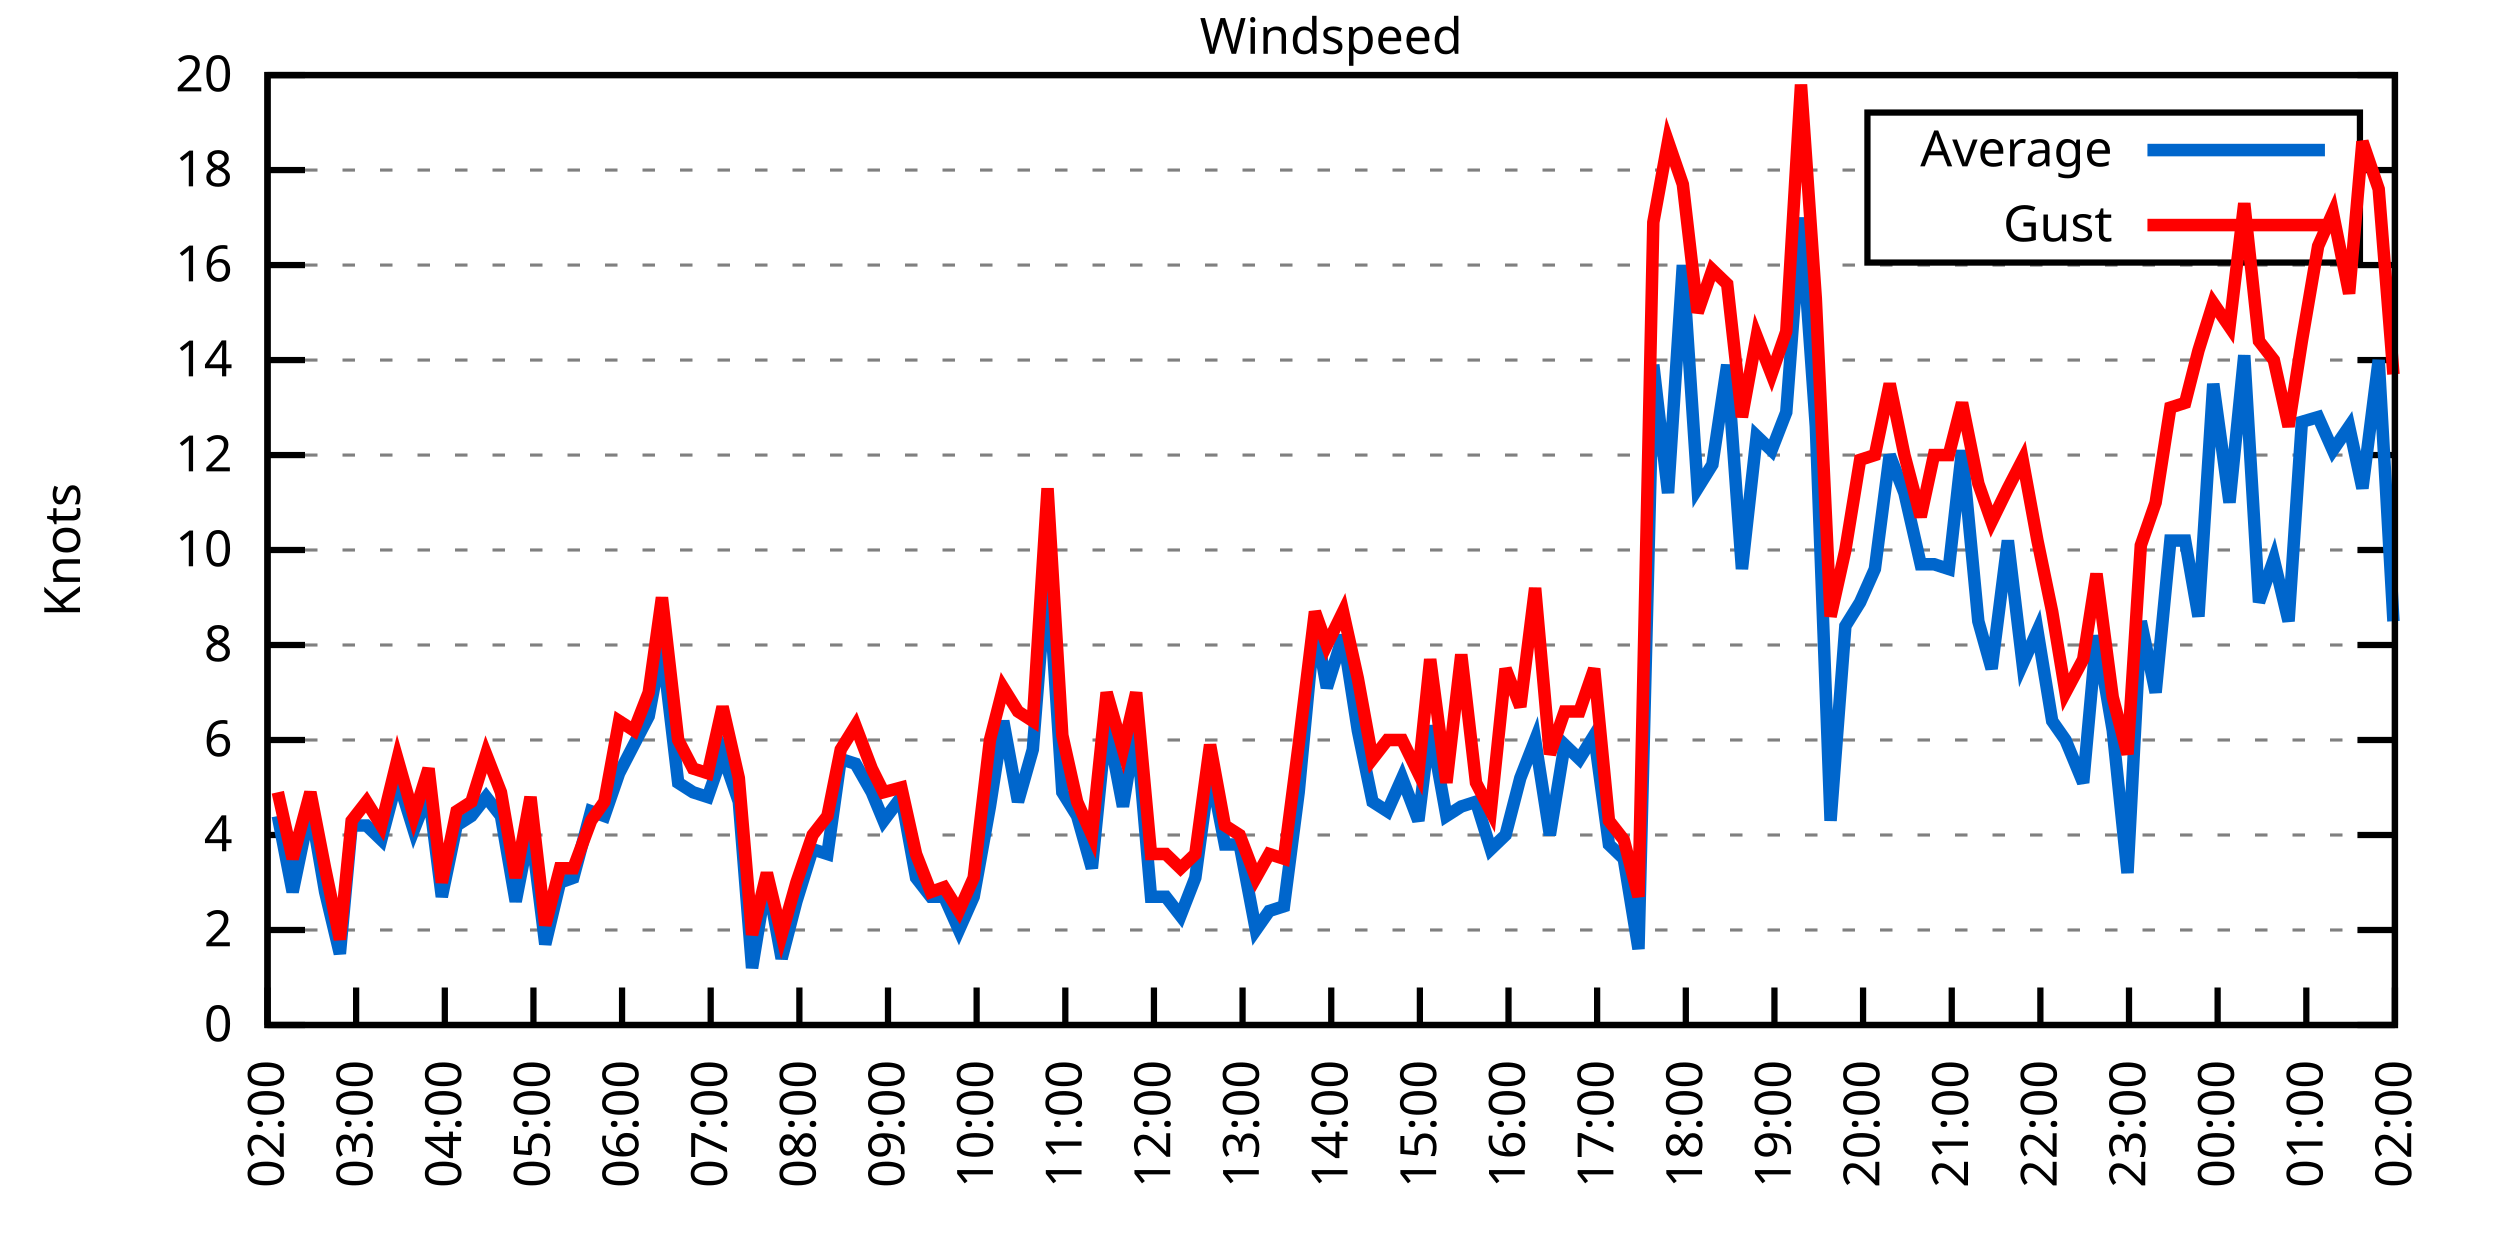
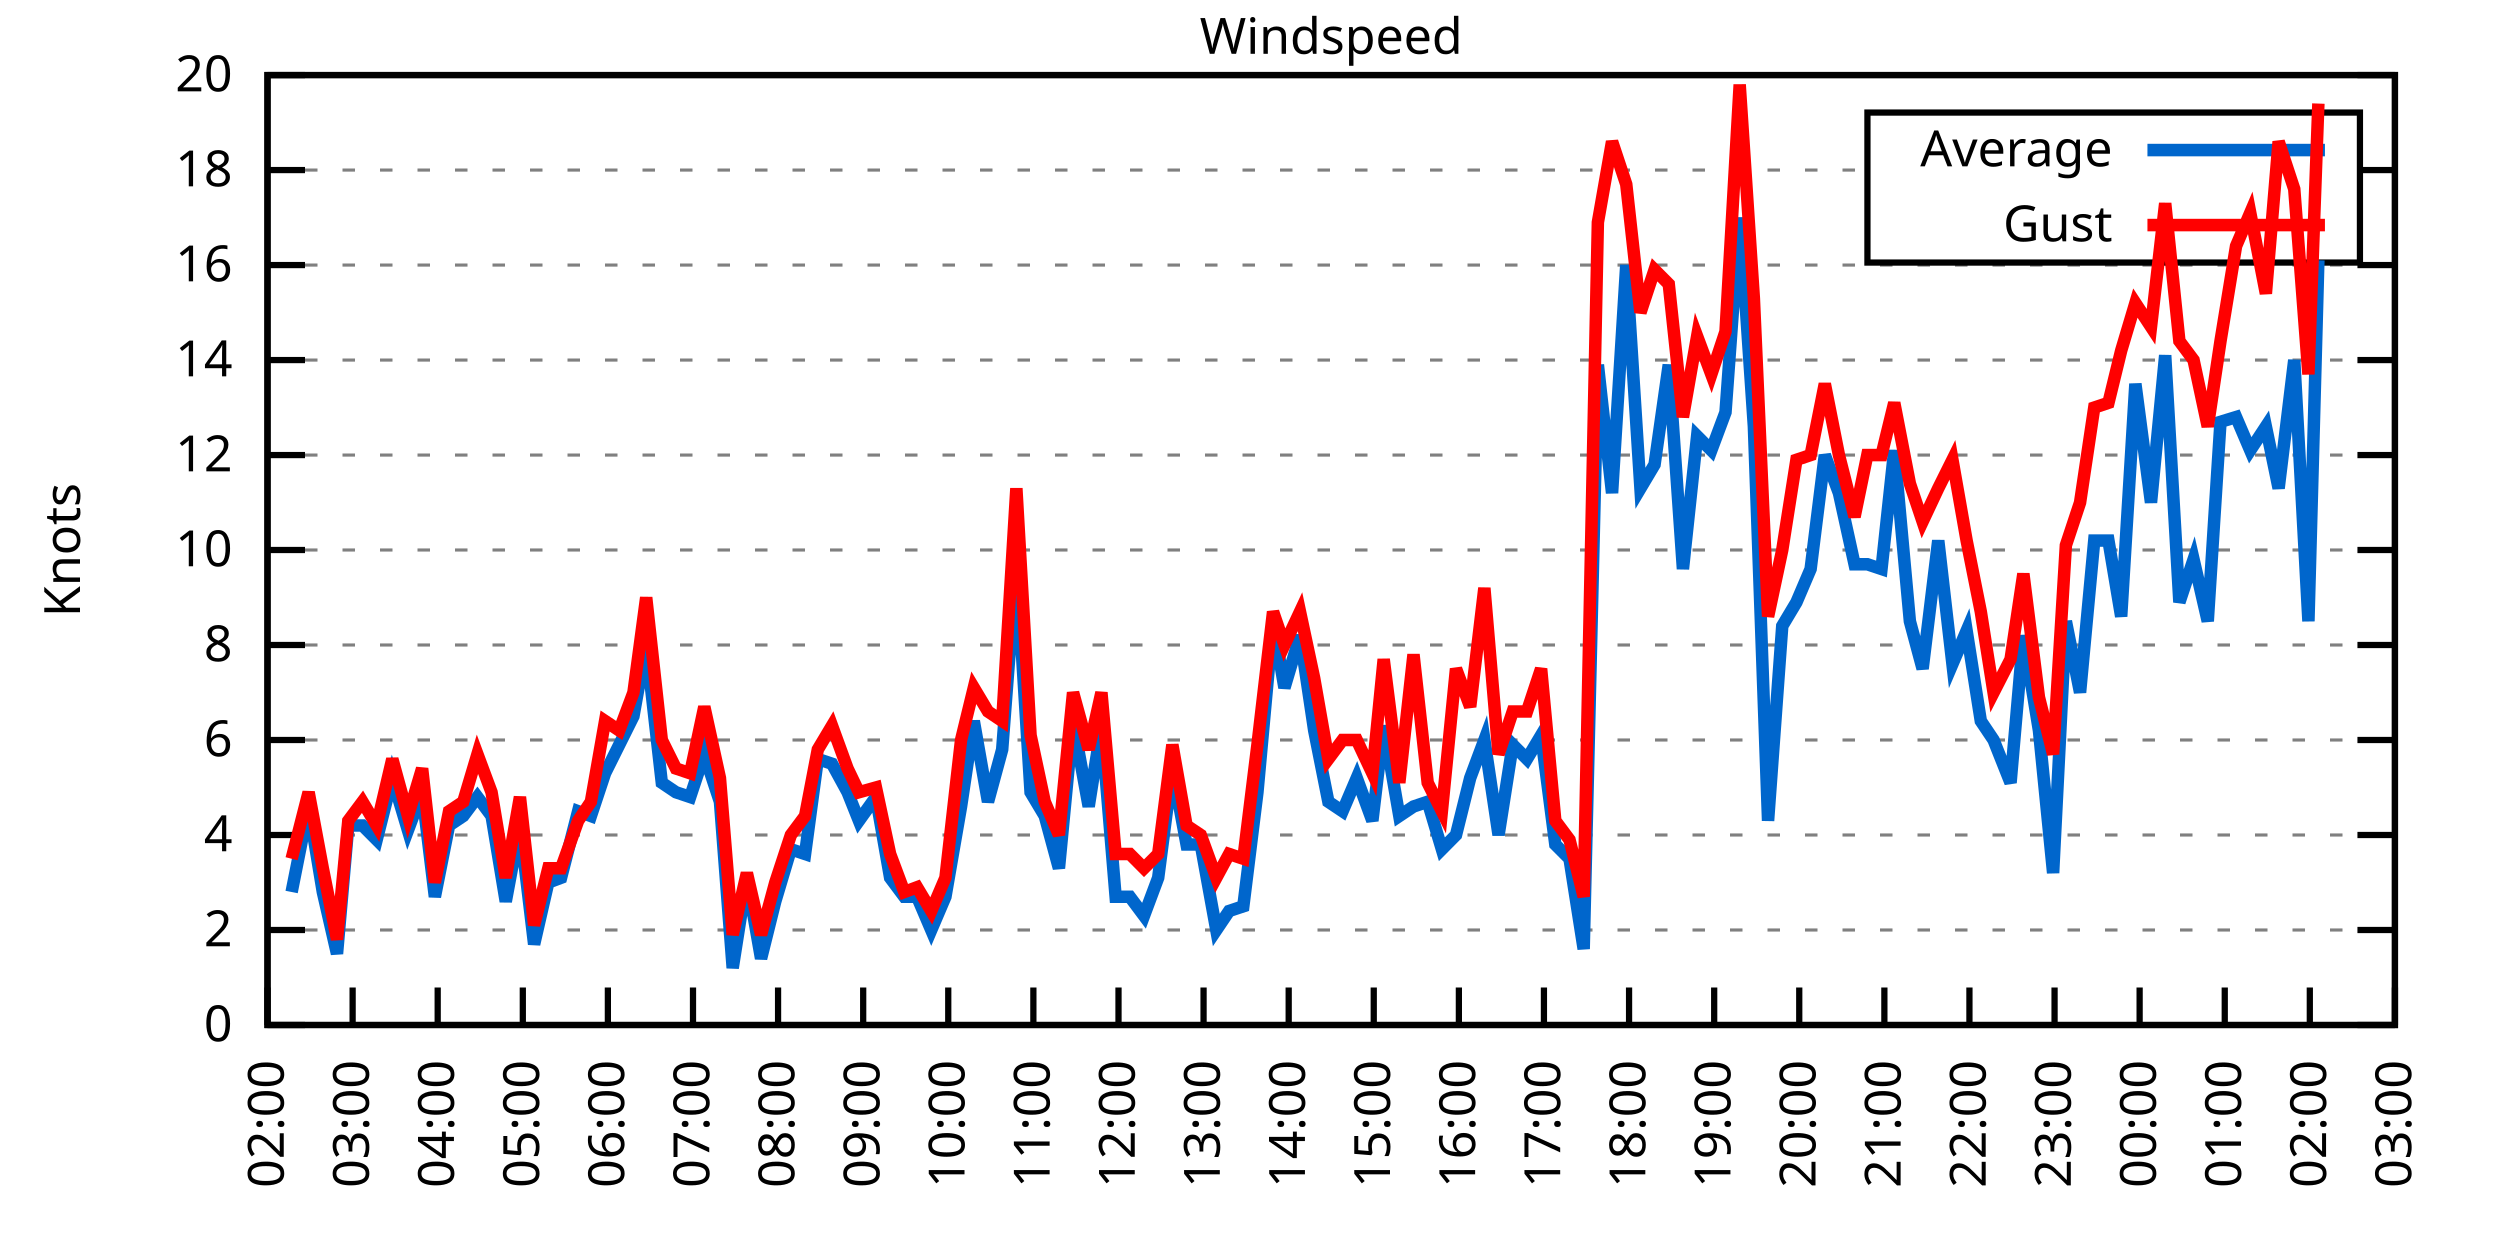
<svg xmlns="http://www.w3.org/2000/svg" xmlns:xlink="http://www.w3.org/1999/xlink" width="400" height="200" viewBox="0 0 400 200">
  <g id="gnuplot_canvas">
    <rect x="0" y="0" width="400" height="200" fill="none" />
    <defs>
      <circle id="gpDot" r="0.5" stroke-width="0.5" stroke="currentColor" />
      <path id="gpPt0" stroke-width="0.333" stroke="currentColor" d="M-1,0 h2 M0,-1 v2" />
      <path id="gpPt1" stroke-width="0.333" stroke="currentColor" d="M-1,-1 L1,1 M1,-1 L-1,1" />
      <path id="gpPt2" stroke-width="0.333" stroke="currentColor" d="M-1,0 L1,0 M0,-1 L0,1 M-1,-1 L1,1 M-1,1 L1,-1" />
      <rect id="gpPt3" stroke-width="0.333" stroke="currentColor" x="-1" y="-1" width="2" height="2" />
      <rect id="gpPt4" stroke-width="0.333" stroke="currentColor" fill="currentColor" x="-1" y="-1" width="2" height="2" />
      <circle id="gpPt5" stroke-width="0.333" stroke="currentColor" cx="0" cy="0" r="1" />
      <use xlink:href="#gpPt5" id="gpPt6" fill="currentColor" stroke="none" />
      <path id="gpPt7" stroke-width="0.333" stroke="currentColor" d="M0,-1.33 L-1.33,0.67 L1.33,0.67 z" />
      <use xlink:href="#gpPt7" id="gpPt8" fill="currentColor" stroke="none" />
      <use xlink:href="#gpPt7" id="gpPt9" stroke="currentColor" transform="rotate(180)" />
      <use xlink:href="#gpPt9" id="gpPt10" fill="currentColor" stroke="none" />
      <use xlink:href="#gpPt3" id="gpPt11" stroke="currentColor" transform="rotate(45)" />
      <use xlink:href="#gpPt11" id="gpPt12" fill="currentColor" stroke="none" />
      <path id="gpPt13" stroke-width="0.333" stroke="currentColor" d="M0,1.330 L1.265,0.411 L0.782,-1.067 L-0.782,-1.076 L-1.265,0.411 z" />
      <use xlink:href="#gpPt13" id="gpPt14" fill="currentColor" stroke="none" />
      <filter id="textbox" filterUnits="objectBoundingBox" x="0" y="0" height="1" width="1">
        <feFlood flood-color="white" flood-opacity="1" result="bgnd" />
        <feComposite in="SourceGraphic" in2="bgnd" operator="atop" />
      </filter>
      <filter id="greybox" filterUnits="objectBoundingBox" x="0" y="0" height="1" width="1">
        <feFlood flood-color="lightgrey" flood-opacity="1" result="grey" />
        <feComposite in="SourceGraphic" in2="grey" operator="atop" />
      </filter>
    </defs>
    <g fill="none" color="white" stroke="currentColor" stroke-width="1.00" stroke-linecap="butt" stroke-linejoin="miter">
</g>
    <g fill="none" color="black" stroke="currentColor" stroke-width="1.00" stroke-linecap="butt" stroke-linejoin="miter">
      <g stroke="none" shape-rendering="crispEdges">
        <polygon fill="rgb(255, 255, 255)" points="42.80,164.00 383.18,164.00 383.18,12.02 42.80,12.02 " />
      </g>
    </g>
    <g fill="none" color="black" stroke="currentColor" stroke-width="1.00" stroke-linecap="butt" stroke-linejoin="miter">
</g>
    <g fill="none" color="black" stroke="black" stroke-width="0.50" stroke-linecap="butt" stroke-linejoin="miter">
</g>
    <g fill="none" color="gray" stroke="currentColor" stroke-width="0.50" stroke-linecap="butt" stroke-linejoin="miter">
      <path stroke="gray" stroke-dasharray="2,4" class="gridline" d="M42.80,164.00 L383.19,164.00  " />
    </g>
    <g fill="none" color="gray" stroke="gray" stroke-width="1.00" stroke-linecap="butt" stroke-linejoin="miter">
</g>
    <g fill="none" color="black" stroke="currentColor" stroke-width="1.00" stroke-linecap="butt" stroke-linejoin="miter">
      <path stroke="black" d="M42.80,164.00 L48.80,164.00 M383.19,164.00 L377.19,164.00  " />
      <g transform="translate(37.20,166.60)" stroke="none" fill="black" font-family="Sans" font-size="8.00" text-anchor="end">
        <text>
          <tspan font-family="Sans"> 0</tspan>
        </text>
      </g>
    </g>
    <g fill="none" color="black" stroke="currentColor" stroke-width="1.00" stroke-linecap="butt" stroke-linejoin="miter">
</g>
    <g fill="none" color="black" stroke="black" stroke-width="0.50" stroke-linecap="butt" stroke-linejoin="miter">
</g>
    <g fill="none" color="gray" stroke="currentColor" stroke-width="0.50" stroke-linecap="butt" stroke-linejoin="miter">
      <path stroke="gray" stroke-dasharray="2,4" class="gridline" d="M42.80,148.80 L383.19,148.80  " />
    </g>
    <g fill="none" color="gray" stroke="gray" stroke-width="1.00" stroke-linecap="butt" stroke-linejoin="miter">
</g>
    <g fill="none" color="black" stroke="currentColor" stroke-width="1.00" stroke-linecap="butt" stroke-linejoin="miter">
      <path stroke="black" d="M42.80,148.80 L48.80,148.80 M383.19,148.80 L377.19,148.80  " />
      <g transform="translate(37.20,151.40)" stroke="none" fill="black" font-family="Sans" font-size="8.00" text-anchor="end">
        <text>
          <tspan font-family="Sans"> 2</tspan>
        </text>
      </g>
    </g>
    <g fill="none" color="black" stroke="currentColor" stroke-width="1.00" stroke-linecap="butt" stroke-linejoin="miter">
</g>
    <g fill="none" color="black" stroke="black" stroke-width="0.50" stroke-linecap="butt" stroke-linejoin="miter">
</g>
    <g fill="none" color="gray" stroke="currentColor" stroke-width="0.50" stroke-linecap="butt" stroke-linejoin="miter">
      <path stroke="gray" stroke-dasharray="2,4" class="gridline" d="M42.80,133.60 L383.19,133.60  " />
    </g>
    <g fill="none" color="gray" stroke="gray" stroke-width="1.00" stroke-linecap="butt" stroke-linejoin="miter">
</g>
    <g fill="none" color="black" stroke="currentColor" stroke-width="1.00" stroke-linecap="butt" stroke-linejoin="miter">
      <path stroke="black" d="M42.80,133.60 L48.80,133.60 M383.19,133.60 L377.19,133.60  " />
      <g transform="translate(37.20,136.20)" stroke="none" fill="black" font-family="Sans" font-size="8.00" text-anchor="end">
        <text>
          <tspan font-family="Sans"> 4</tspan>
        </text>
      </g>
    </g>
    <g fill="none" color="black" stroke="currentColor" stroke-width="1.00" stroke-linecap="butt" stroke-linejoin="miter">
</g>
    <g fill="none" color="black" stroke="black" stroke-width="0.50" stroke-linecap="butt" stroke-linejoin="miter">
</g>
    <g fill="none" color="gray" stroke="currentColor" stroke-width="0.50" stroke-linecap="butt" stroke-linejoin="miter">
      <path stroke="gray" stroke-dasharray="2,4" class="gridline" d="M42.80,118.40 L383.19,118.40  " />
    </g>
    <g fill="none" color="gray" stroke="gray" stroke-width="1.00" stroke-linecap="butt" stroke-linejoin="miter">
</g>
    <g fill="none" color="black" stroke="currentColor" stroke-width="1.00" stroke-linecap="butt" stroke-linejoin="miter">
      <path stroke="black" d="M42.80,118.40 L48.80,118.40 M383.19,118.40 L377.19,118.40  " />
      <g transform="translate(37.20,121.00)" stroke="none" fill="black" font-family="Sans" font-size="8.00" text-anchor="end">
        <text>
          <tspan font-family="Sans"> 6</tspan>
        </text>
      </g>
    </g>
    <g fill="none" color="black" stroke="currentColor" stroke-width="1.00" stroke-linecap="butt" stroke-linejoin="miter">
</g>
    <g fill="none" color="black" stroke="black" stroke-width="0.50" stroke-linecap="butt" stroke-linejoin="miter">
</g>
    <g fill="none" color="gray" stroke="currentColor" stroke-width="0.50" stroke-linecap="butt" stroke-linejoin="miter">
      <path stroke="gray" stroke-dasharray="2,4" class="gridline" d="M42.80,103.20 L383.19,103.20  " />
    </g>
    <g fill="none" color="gray" stroke="gray" stroke-width="1.00" stroke-linecap="butt" stroke-linejoin="miter">
</g>
    <g fill="none" color="black" stroke="currentColor" stroke-width="1.00" stroke-linecap="butt" stroke-linejoin="miter">
      <path stroke="black" d="M42.80,103.20 L48.80,103.20 M383.19,103.20 L377.19,103.20  " />
      <g transform="translate(37.20,105.80)" stroke="none" fill="black" font-family="Sans" font-size="8.00" text-anchor="end">
        <text>
          <tspan font-family="Sans"> 8</tspan>
        </text>
      </g>
    </g>
    <g fill="none" color="black" stroke="currentColor" stroke-width="1.00" stroke-linecap="butt" stroke-linejoin="miter">
</g>
    <g fill="none" color="black" stroke="black" stroke-width="0.50" stroke-linecap="butt" stroke-linejoin="miter">
</g>
    <g fill="none" color="gray" stroke="currentColor" stroke-width="0.50" stroke-linecap="butt" stroke-linejoin="miter">
      <path stroke="gray" stroke-dasharray="2,4" class="gridline" d="M42.80,88.00 L383.19,88.00  " />
    </g>
    <g fill="none" color="gray" stroke="gray" stroke-width="1.00" stroke-linecap="butt" stroke-linejoin="miter">
</g>
    <g fill="none" color="black" stroke="currentColor" stroke-width="1.00" stroke-linecap="butt" stroke-linejoin="miter">
      <path stroke="black" d="M42.80,88.00 L48.80,88.00 M383.19,88.00 L377.19,88.00  " />
      <g transform="translate(37.20,90.60)" stroke="none" fill="black" font-family="Sans" font-size="8.00" text-anchor="end">
        <text>
          <tspan font-family="Sans"> 10</tspan>
        </text>
      </g>
    </g>
    <g fill="none" color="black" stroke="currentColor" stroke-width="1.00" stroke-linecap="butt" stroke-linejoin="miter">
</g>
    <g fill="none" color="black" stroke="black" stroke-width="0.50" stroke-linecap="butt" stroke-linejoin="miter">
</g>
    <g fill="none" color="gray" stroke="currentColor" stroke-width="0.50" stroke-linecap="butt" stroke-linejoin="miter">
      <path stroke="gray" stroke-dasharray="2,4" class="gridline" d="M42.80,72.81 L383.19,72.81  " />
    </g>
    <g fill="none" color="gray" stroke="gray" stroke-width="1.00" stroke-linecap="butt" stroke-linejoin="miter">
</g>
    <g fill="none" color="black" stroke="currentColor" stroke-width="1.00" stroke-linecap="butt" stroke-linejoin="miter">
      <path stroke="black" d="M42.80,72.81 L48.80,72.81 M383.19,72.81 L377.19,72.81  " />
      <g transform="translate(37.20,75.41)" stroke="none" fill="black" font-family="Sans" font-size="8.00" text-anchor="end">
        <text>
          <tspan font-family="Sans"> 12</tspan>
        </text>
      </g>
    </g>
    <g fill="none" color="black" stroke="currentColor" stroke-width="1.00" stroke-linecap="butt" stroke-linejoin="miter">
</g>
    <g fill="none" color="black" stroke="black" stroke-width="0.50" stroke-linecap="butt" stroke-linejoin="miter">
</g>
    <g fill="none" color="gray" stroke="currentColor" stroke-width="0.50" stroke-linecap="butt" stroke-linejoin="miter">
      <path stroke="gray" stroke-dasharray="2,4" class="gridline" d="M42.80,57.61 L383.19,57.61  " />
    </g>
    <g fill="none" color="gray" stroke="gray" stroke-width="1.00" stroke-linecap="butt" stroke-linejoin="miter">
</g>
    <g fill="none" color="black" stroke="currentColor" stroke-width="1.00" stroke-linecap="butt" stroke-linejoin="miter">
      <path stroke="black" d="M42.80,57.61 L48.80,57.61 M383.19,57.61 L377.19,57.61  " />
      <g transform="translate(37.20,60.21)" stroke="none" fill="black" font-family="Sans" font-size="8.00" text-anchor="end">
        <text>
          <tspan font-family="Sans"> 14</tspan>
        </text>
      </g>
    </g>
    <g fill="none" color="black" stroke="currentColor" stroke-width="1.00" stroke-linecap="butt" stroke-linejoin="miter">
</g>
    <g fill="none" color="black" stroke="black" stroke-width="0.50" stroke-linecap="butt" stroke-linejoin="miter">
</g>
    <g fill="none" color="gray" stroke="currentColor" stroke-width="0.50" stroke-linecap="butt" stroke-linejoin="miter">
      <path stroke="gray" stroke-dasharray="2,4" class="gridline" d="M42.80,42.41 L383.19,42.41  " />
    </g>
    <g fill="none" color="gray" stroke="gray" stroke-width="1.00" stroke-linecap="butt" stroke-linejoin="miter">
</g>
    <g fill="none" color="black" stroke="currentColor" stroke-width="1.00" stroke-linecap="butt" stroke-linejoin="miter">
      <path stroke="black" d="M42.80,42.41 L48.80,42.41 M383.19,42.41 L377.19,42.41  " />
      <g transform="translate(37.20,45.01)" stroke="none" fill="black" font-family="Sans" font-size="8.00" text-anchor="end">
        <text>
          <tspan font-family="Sans"> 16</tspan>
        </text>
      </g>
    </g>
    <g fill="none" color="black" stroke="currentColor" stroke-width="1.00" stroke-linecap="butt" stroke-linejoin="miter">
</g>
    <g fill="none" color="black" stroke="black" stroke-width="0.50" stroke-linecap="butt" stroke-linejoin="miter">
</g>
    <g fill="none" color="gray" stroke="currentColor" stroke-width="0.50" stroke-linecap="butt" stroke-linejoin="miter">
      <path stroke="gray" stroke-dasharray="2,4" class="gridline" d="M42.80,27.21 L298.79,27.21 M377.59,27.21 L383.19,27.21  " />
    </g>
    <g fill="none" color="gray" stroke="gray" stroke-width="1.00" stroke-linecap="butt" stroke-linejoin="miter">
</g>
    <g fill="none" color="black" stroke="currentColor" stroke-width="1.00" stroke-linecap="butt" stroke-linejoin="miter">
      <path stroke="black" d="M42.80,27.21 L48.80,27.21 M383.19,27.21 L377.19,27.21  " />
      <g transform="translate(37.20,29.81)" stroke="none" fill="black" font-family="Sans" font-size="8.00" text-anchor="end">
        <text>
          <tspan font-family="Sans"> 18</tspan>
        </text>
      </g>
    </g>
    <g fill="none" color="black" stroke="currentColor" stroke-width="1.00" stroke-linecap="butt" stroke-linejoin="miter">
</g>
    <g fill="none" color="black" stroke="black" stroke-width="0.50" stroke-linecap="butt" stroke-linejoin="miter">
</g>
    <g fill="none" color="gray" stroke="currentColor" stroke-width="0.50" stroke-linecap="butt" stroke-linejoin="miter">
      <path stroke="gray" stroke-dasharray="2,4" class="gridline" d="M42.80,12.01 L383.19,12.01  " />
    </g>
    <g fill="none" color="gray" stroke="gray" stroke-width="1.00" stroke-linecap="butt" stroke-linejoin="miter">
</g>
    <g fill="none" color="black" stroke="currentColor" stroke-width="1.00" stroke-linecap="butt" stroke-linejoin="miter">
      <path stroke="black" d="M42.80,12.01 L48.80,12.01 M383.19,12.01 L377.19,12.01  " />
      <g transform="translate(37.20,14.61)" stroke="none" fill="black" font-family="Sans" font-size="8.00" text-anchor="end">
        <text>
          <tspan font-family="Sans"> 20</tspan>
        </text>
      </g>
    </g>
    <g fill="none" color="black" stroke="currentColor" stroke-width="1.00" stroke-linecap="butt" stroke-linejoin="miter">
      <path stroke="black" d="M42.80,164.00 L42.80,158.00  " />
      <g transform="translate(45.40,169.60) rotate(270.00)" stroke="none" fill="black" font-family="Sans" font-size="8.00" text-anchor="end">
        <text>
          <tspan font-family="Sans">02:00</tspan>
        </text>
      </g>
    </g>
    <g fill="none" color="black" stroke="currentColor" stroke-width="1.00" stroke-linecap="butt" stroke-linejoin="miter">
-       <path stroke="black" d="M56.98,164.00 L56.98,158.00  " />
-       <g transform="translate(59.58,169.60) rotate(270.00)" stroke="none" fill="black" font-family="Sans" font-size="8.00" text-anchor="end">
+       <path stroke="black" d="M56.42,164.00 L56.42,158.00  " />
+       <g transform="translate(59.02,169.60) rotate(270.00)" stroke="none" fill="black" font-family="Sans" font-size="8.00" text-anchor="end">
        <text>
          <tspan font-family="Sans">03:00</tspan>
        </text>
      </g>
    </g>
    <g fill="none" color="black" stroke="currentColor" stroke-width="1.00" stroke-linecap="butt" stroke-linejoin="miter">
-       <path stroke="black" d="M71.17,164.00 L71.17,158.00  " />
-       <g transform="translate(73.77,169.60) rotate(270.00)" stroke="none" fill="black" font-family="Sans" font-size="8.00" text-anchor="end">
+       <path stroke="black" d="M70.03,164.00 L70.03,158.00  " />
+       <g transform="translate(72.63,169.60) rotate(270.00)" stroke="none" fill="black" font-family="Sans" font-size="8.00" text-anchor="end">
        <text>
          <tspan font-family="Sans">04:00</tspan>
        </text>
      </g>
    </g>
    <g fill="none" color="black" stroke="currentColor" stroke-width="1.00" stroke-linecap="butt" stroke-linejoin="miter">
-       <path stroke="black" d="M85.35,164.00 L85.35,158.00  " />
-       <g transform="translate(87.95,169.60) rotate(270.00)" stroke="none" fill="black" font-family="Sans" font-size="8.00" text-anchor="end">
+       <path stroke="black" d="M83.65,164.00 L83.65,158.00  " />
+       <g transform="translate(86.25,169.60) rotate(270.00)" stroke="none" fill="black" font-family="Sans" font-size="8.00" text-anchor="end">
        <text>
          <tspan font-family="Sans">05:00</tspan>
        </text>
      </g>
    </g>
    <g fill="none" color="black" stroke="currentColor" stroke-width="1.00" stroke-linecap="butt" stroke-linejoin="miter">
-       <path stroke="black" d="M99.53,164.00 L99.53,158.00  " />
-       <g transform="translate(102.13,169.60) rotate(270.00)" stroke="none" fill="black" font-family="Sans" font-size="8.00" text-anchor="end">
+       <path stroke="black" d="M97.26,164.00 L97.26,158.00  " />
+       <g transform="translate(99.86,169.60) rotate(270.00)" stroke="none" fill="black" font-family="Sans" font-size="8.00" text-anchor="end">
        <text>
          <tspan font-family="Sans">06:00</tspan>
        </text>
      </g>
    </g>
    <g fill="none" color="black" stroke="currentColor" stroke-width="1.00" stroke-linecap="butt" stroke-linejoin="miter">
-       <path stroke="black" d="M113.71,164.00 L113.71,158.00  " />
-       <g transform="translate(116.31,169.60) rotate(270.00)" stroke="none" fill="black" font-family="Sans" font-size="8.00" text-anchor="end">
+       <path stroke="black" d="M110.88,164.00 L110.88,158.00  " />
+       <g transform="translate(113.48,169.60) rotate(270.00)" stroke="none" fill="black" font-family="Sans" font-size="8.00" text-anchor="end">
        <text>
          <tspan font-family="Sans">07:00</tspan>
        </text>
      </g>
    </g>
    <g fill="none" color="black" stroke="currentColor" stroke-width="1.00" stroke-linecap="butt" stroke-linejoin="miter">
-       <path stroke="black" d="M127.90,164.00 L127.90,158.00  " />
-       <g transform="translate(130.50,169.60) rotate(270.00)" stroke="none" fill="black" font-family="Sans" font-size="8.00" text-anchor="end">
+       <path stroke="black" d="M124.49,164.00 L124.49,158.00  " />
+       <g transform="translate(127.09,169.60) rotate(270.00)" stroke="none" fill="black" font-family="Sans" font-size="8.00" text-anchor="end">
        <text>
          <tspan font-family="Sans">08:00</tspan>
        </text>
      </g>
    </g>
    <g fill="none" color="black" stroke="currentColor" stroke-width="1.00" stroke-linecap="butt" stroke-linejoin="miter">
-       <path stroke="black" d="M142.08,164.00 L142.08,158.00  " />
-       <g transform="translate(144.68,169.60) rotate(270.00)" stroke="none" fill="black" font-family="Sans" font-size="8.00" text-anchor="end">
+       <path stroke="black" d="M138.11,164.00 L138.11,158.00  " />
+       <g transform="translate(140.71,169.60) rotate(270.00)" stroke="none" fill="black" font-family="Sans" font-size="8.00" text-anchor="end">
        <text>
          <tspan font-family="Sans">09:00</tspan>
        </text>
      </g>
    </g>
    <g fill="none" color="black" stroke="currentColor" stroke-width="1.00" stroke-linecap="butt" stroke-linejoin="miter">
-       <path stroke="black" d="M156.26,164.00 L156.26,158.00  " />
-       <g transform="translate(158.86,169.60) rotate(270.00)" stroke="none" fill="black" font-family="Sans" font-size="8.00" text-anchor="end">
+       <path stroke="black" d="M151.72,164.00 L151.72,158.00  " />
+       <g transform="translate(154.32,169.60) rotate(270.00)" stroke="none" fill="black" font-family="Sans" font-size="8.00" text-anchor="end">
        <text>
          <tspan font-family="Sans">10:00</tspan>
        </text>
      </g>
    </g>
    <g fill="none" color="black" stroke="currentColor" stroke-width="1.00" stroke-linecap="butt" stroke-linejoin="miter">
-       <path stroke="black" d="M170.45,164.00 L170.45,158.00  " />
-       <g transform="translate(173.05,169.60) rotate(270.00)" stroke="none" fill="black" font-family="Sans" font-size="8.00" text-anchor="end">
+       <path stroke="black" d="M165.34,164.00 L165.34,158.00  " />
+       <g transform="translate(167.94,169.60) rotate(270.00)" stroke="none" fill="black" font-family="Sans" font-size="8.00" text-anchor="end">
        <text>
          <tspan font-family="Sans">11:00</tspan>
        </text>
      </g>
    </g>
    <g fill="none" color="black" stroke="currentColor" stroke-width="1.00" stroke-linecap="butt" stroke-linejoin="miter">
-       <path stroke="black" d="M184.63,164.00 L184.63,158.00  " />
-       <g transform="translate(187.23,169.60) rotate(270.00)" stroke="none" fill="black" font-family="Sans" font-size="8.00" text-anchor="end">
+       <path stroke="black" d="M178.96,164.00 L178.96,158.00  " />
+       <g transform="translate(181.56,169.60) rotate(270.00)" stroke="none" fill="black" font-family="Sans" font-size="8.00" text-anchor="end">
        <text>
          <tspan font-family="Sans">12:00</tspan>
        </text>
      </g>
    </g>
    <g fill="none" color="black" stroke="currentColor" stroke-width="1.00" stroke-linecap="butt" stroke-linejoin="miter">
-       <path stroke="black" d="M198.81,164.00 L198.81,158.00  " />
-       <g transform="translate(201.41,169.60) rotate(270.00)" stroke="none" fill="black" font-family="Sans" font-size="8.00" text-anchor="end">
+       <path stroke="black" d="M192.57,164.00 L192.57,158.00  " />
+       <g transform="translate(195.17,169.60) rotate(270.00)" stroke="none" fill="black" font-family="Sans" font-size="8.00" text-anchor="end">
        <text>
          <tspan font-family="Sans">13:00</tspan>
        </text>
      </g>
    </g>
    <g fill="none" color="black" stroke="currentColor" stroke-width="1.00" stroke-linecap="butt" stroke-linejoin="miter">
-       <path stroke="black" d="M213.00,164.00 L213.00,158.00  " />
-       <g transform="translate(215.60,169.60) rotate(270.00)" stroke="none" fill="black" font-family="Sans" font-size="8.00" text-anchor="end">
+       <path stroke="black" d="M206.19,164.00 L206.19,158.00  " />
+       <g transform="translate(208.79,169.60) rotate(270.00)" stroke="none" fill="black" font-family="Sans" font-size="8.00" text-anchor="end">
        <text>
          <tspan font-family="Sans">14:00</tspan>
        </text>
      </g>
    </g>
    <g fill="none" color="black" stroke="currentColor" stroke-width="1.00" stroke-linecap="butt" stroke-linejoin="miter">
-       <path stroke="black" d="M227.18,164.00 L227.18,158.00  " />
-       <g transform="translate(229.78,169.60) rotate(270.00)" stroke="none" fill="black" font-family="Sans" font-size="8.00" text-anchor="end">
+       <path stroke="black" d="M219.80,164.00 L219.80,158.00  " />
+       <g transform="translate(222.40,169.60) rotate(270.00)" stroke="none" fill="black" font-family="Sans" font-size="8.00" text-anchor="end">
        <text>
          <tspan font-family="Sans">15:00</tspan>
        </text>
      </g>
    </g>
    <g fill="none" color="black" stroke="currentColor" stroke-width="1.00" stroke-linecap="butt" stroke-linejoin="miter">
-       <path stroke="black" d="M241.36,164.00 L241.36,158.00  " />
-       <g transform="translate(243.96,169.60) rotate(270.00)" stroke="none" fill="black" font-family="Sans" font-size="8.00" text-anchor="end">
+       <path stroke="black" d="M233.42,164.00 L233.42,158.00  " />
+       <g transform="translate(236.02,169.60) rotate(270.00)" stroke="none" fill="black" font-family="Sans" font-size="8.00" text-anchor="end">
        <text>
          <tspan font-family="Sans">16:00</tspan>
        </text>
      </g>
    </g>
    <g fill="none" color="black" stroke="currentColor" stroke-width="1.00" stroke-linecap="butt" stroke-linejoin="miter">
-       <path stroke="black" d="M255.54,164.00 L255.54,158.00  " />
-       <g transform="translate(258.14,169.60) rotate(270.00)" stroke="none" fill="black" font-family="Sans" font-size="8.00" text-anchor="end">
+       <path stroke="black" d="M247.03,164.00 L247.03,158.00  " />
+       <g transform="translate(249.63,169.60) rotate(270.00)" stroke="none" fill="black" font-family="Sans" font-size="8.00" text-anchor="end">
        <text>
          <tspan font-family="Sans">17:00</tspan>
        </text>
      </g>
    </g>
    <g fill="none" color="black" stroke="currentColor" stroke-width="1.00" stroke-linecap="butt" stroke-linejoin="miter">
-       <path stroke="black" d="M269.73,164.00 L269.73,158.00  " />
-       <g transform="translate(272.33,169.60) rotate(270.00)" stroke="none" fill="black" font-family="Sans" font-size="8.00" text-anchor="end">
+       <path stroke="black" d="M260.65,164.00 L260.65,158.00  " />
+       <g transform="translate(263.25,169.60) rotate(270.00)" stroke="none" fill="black" font-family="Sans" font-size="8.00" text-anchor="end">
        <text>
          <tspan font-family="Sans">18:00</tspan>
        </text>
      </g>
    </g>
    <g fill="none" color="black" stroke="currentColor" stroke-width="1.00" stroke-linecap="butt" stroke-linejoin="miter">
-       <path stroke="black" d="M283.91,164.00 L283.91,158.00  " />
-       <g transform="translate(286.51,169.60) rotate(270.00)" stroke="none" fill="black" font-family="Sans" font-size="8.00" text-anchor="end">
+       <path stroke="black" d="M274.27,164.00 L274.27,158.00  " />
+       <g transform="translate(276.87,169.60) rotate(270.00)" stroke="none" fill="black" font-family="Sans" font-size="8.00" text-anchor="end">
        <text>
          <tspan font-family="Sans">19:00</tspan>
        </text>
      </g>
    </g>
    <g fill="none" color="black" stroke="currentColor" stroke-width="1.00" stroke-linecap="butt" stroke-linejoin="miter">
-       <path stroke="black" d="M298.09,164.00 L298.09,158.00  " />
-       <g transform="translate(300.69,169.60) rotate(270.00)" stroke="none" fill="black" font-family="Sans" font-size="8.00" text-anchor="end">
+       <path stroke="black" d="M287.88,164.00 L287.88,158.00  " />
+       <g transform="translate(290.48,169.60) rotate(270.00)" stroke="none" fill="black" font-family="Sans" font-size="8.00" text-anchor="end">
        <text>
          <tspan font-family="Sans">20:00</tspan>
        </text>
      </g>
    </g>
    <g fill="none" color="black" stroke="currentColor" stroke-width="1.00" stroke-linecap="butt" stroke-linejoin="miter">
-       <path stroke="black" d="M312.28,164.00 L312.28,158.00  " />
-       <g transform="translate(314.88,169.60) rotate(270.00)" stroke="none" fill="black" font-family="Sans" font-size="8.00" text-anchor="end">
+       <path stroke="black" d="M301.50,164.00 L301.50,158.00  " />
+       <g transform="translate(304.10,169.60) rotate(270.00)" stroke="none" fill="black" font-family="Sans" font-size="8.00" text-anchor="end">
        <text>
          <tspan font-family="Sans">21:00</tspan>
        </text>
      </g>
    </g>
    <g fill="none" color="black" stroke="currentColor" stroke-width="1.00" stroke-linecap="butt" stroke-linejoin="miter">
-       <path stroke="black" d="M326.46,164.00 L326.46,158.00  " />
-       <g transform="translate(329.06,169.60) rotate(270.00)" stroke="none" fill="black" font-family="Sans" font-size="8.00" text-anchor="end">
+       <path stroke="black" d="M315.11,164.00 L315.11,158.00  " />
+       <g transform="translate(317.71,169.60) rotate(270.00)" stroke="none" fill="black" font-family="Sans" font-size="8.00" text-anchor="end">
        <text>
          <tspan font-family="Sans">22:00</tspan>
        </text>
      </g>
    </g>
    <g fill="none" color="black" stroke="currentColor" stroke-width="1.00" stroke-linecap="butt" stroke-linejoin="miter">
-       <path stroke="black" d="M340.64,164.00 L340.64,158.00  " />
-       <g transform="translate(343.24,169.60) rotate(270.00)" stroke="none" fill="black" font-family="Sans" font-size="8.00" text-anchor="end">
+       <path stroke="black" d="M328.73,164.00 L328.73,158.00  " />
+       <g transform="translate(331.33,169.60) rotate(270.00)" stroke="none" fill="black" font-family="Sans" font-size="8.00" text-anchor="end">
        <text>
          <tspan font-family="Sans">23:00</tspan>
        </text>
      </g>
    </g>
    <g fill="none" color="black" stroke="currentColor" stroke-width="1.00" stroke-linecap="butt" stroke-linejoin="miter">
-       <path stroke="black" d="M354.82,164.00 L354.82,158.00  " />
-       <g transform="translate(357.42,169.60) rotate(270.00)" stroke="none" fill="black" font-family="Sans" font-size="8.00" text-anchor="end">
+       <path stroke="black" d="M342.34,164.00 L342.34,158.00  " />
+       <g transform="translate(344.94,169.60) rotate(270.00)" stroke="none" fill="black" font-family="Sans" font-size="8.00" text-anchor="end">
        <text>
          <tspan font-family="Sans">00:00</tspan>
        </text>
      </g>
    </g>
    <g fill="none" color="black" stroke="currentColor" stroke-width="1.00" stroke-linecap="butt" stroke-linejoin="miter">
-       <path stroke="black" d="M369.01,164.00 L369.01,158.00  " />
-       <g transform="translate(371.61,169.60) rotate(270.00)" stroke="none" fill="black" font-family="Sans" font-size="8.00" text-anchor="end">
+       <path stroke="black" d="M355.96,164.00 L355.96,158.00  " />
+       <g transform="translate(358.56,169.60) rotate(270.00)" stroke="none" fill="black" font-family="Sans" font-size="8.00" text-anchor="end">
        <text>
          <tspan font-family="Sans">01:00</tspan>
+         </text>
+       </g>
+     </g>
+     <g fill="none" color="black" stroke="currentColor" stroke-width="1.00" stroke-linecap="butt" stroke-linejoin="miter">
+       <path stroke="black" d="M369.57,164.00 L369.57,158.00  " />
+       <g transform="translate(372.17,169.60) rotate(270.00)" stroke="none" fill="black" font-family="Sans" font-size="8.00" text-anchor="end">
+         <text>
+           <tspan font-family="Sans">02:00</tspan>
        </text>
      </g>
    </g>
    <g fill="none" color="black" stroke="currentColor" stroke-width="1.00" stroke-linecap="butt" stroke-linejoin="miter">
      <path stroke="black" d="M383.19,164.00 L383.19,158.00  " />
      <g transform="translate(385.79,169.60) rotate(270.00)" stroke="none" fill="black" font-family="Sans" font-size="8.00" text-anchor="end">
        <text>
-           <tspan font-family="Sans">02:00</tspan>
+           <tspan font-family="Sans">03:00</tspan>
        </text>
      </g>
    </g>
    <g fill="none" color="black" stroke="currentColor" stroke-width="1.00" stroke-linecap="butt" stroke-linejoin="miter">
</g>
    <g fill="none" color="black" stroke="currentColor" stroke-width="1.00" stroke-linecap="butt" stroke-linejoin="miter">
      <path stroke="black" d="M42.80,12.01 L42.80,164.00 L383.19,164.00 L383.19,12.01 L42.80,12.01 Z  " />
    </g>
    <g fill="none" color="black" stroke="currentColor" stroke-width="1.00" stroke-linecap="butt" stroke-linejoin="miter">
</g>
    <g fill="none" color="black" stroke="currentColor" stroke-width="1.00" stroke-linecap="butt" stroke-linejoin="miter">
      <path stroke="black" d="M298.79,42.01 L298.79,18.01 L377.59,18.01 L377.59,42.01 L298.79,42.01 Z  " />
    </g>
    <g id="Windspeed_plot_1">
      <g fill="none" color="white" stroke="black" stroke-width="2.00" stroke-linecap="butt" stroke-linejoin="miter">
</g>
      <g fill="none" color="black" stroke="currentColor" stroke-width="2.00" stroke-linecap="butt" stroke-linejoin="miter">
        <g transform="translate(337.99,26.61)" stroke="none" fill="black" font-family="Sans" font-size="8.00" text-anchor="end">
          <text>
            <tspan font-family="Sans">Average</tspan>
          </text>
        </g>
      </g>
      <g fill="none" color="black" stroke="currentColor" stroke-width="2.00" stroke-linecap="butt" stroke-linejoin="miter">
-         <path stroke="rgb(  0, 102, 204)" d="M343.59,24.01 L371.99,24.01 M44.45,130.56 L46.82,142.72 L49.66,129.04 L52.02,142.72 L54.38,152.60 L56.27,132.08   L58.64,132.08 L61.00,134.36 L63.60,124.48 L66.20,132.84 L68.57,126.76 L70.69,143.48 L73.06,132.08 L75.42,130.56   L77.78,127.52 L80.15,130.56 L82.51,144.24 L84.88,132.08 L87.24,151.08 L89.60,141.20 L91.73,140.44 L94.57,129.80   L96.70,130.56 L99.06,123.72 L101.42,119.16 L103.79,114.60 L105.91,103.20 L108.51,125.24 L110.88,126.76 L113.24,127.52   L115.61,120.68 L118.21,128.28 L120.33,154.88 L122.70,140.44 L125.06,153.36 L127.42,144.24 L130.02,135.88 L132.39,136.64   L134.52,121.44 L136.88,122.20 L139.48,126.76 L141.37,131.32 L144.21,127.52 L146.57,140.44 L148.94,143.48 L151.06,143.48   L153.43,148.80 L155.79,143.48 L158.39,129.04 L160.52,115.36 L162.88,128.28 L165.25,119.92 L167.61,90.28 L169.97,126.76   L172.34,130.56 L174.70,138.92 L177.06,115.36 L179.67,129.04 L181.79,116.12 L184.16,143.48 L186.52,143.48 L188.88,146.52   L191.25,140.44 L193.61,122.96 L195.98,135.12 L198.34,135.12 L200.94,148.80 L203.07,145.76 L205.43,145.00 L207.79,126.76   L210.39,99.40 L212.29,110.04 L214.89,101.68 L217.25,116.88 L219.61,128.28 L221.98,129.80 L224.34,124.48 L226.94,131.32   L228.83,116.12 L231.43,130.56 L233.80,129.04 L236.16,128.28 L238.52,135.88 L240.89,133.60 L243.25,124.48 L245.62,118.40   L247.98,133.60 L250.34,119.16 L252.71,121.44 L255.07,117.64 L257.43,135.12 L259.80,137.40 L262.16,151.84 L264.53,58.37   L266.89,78.89 L269.25,42.41 L271.62,78.13 L273.98,74.33 L276.35,58.37 L278.71,91.04 L281.07,69.77 L283.44,72.05   L285.80,65.97 L288.16,34.81 L290.53,68.25 L292.89,131.32 L295.26,100.16 L297.62,96.36 L299.98,91.04 L302.35,72.81   L304.71,78.89 L307.31,90.28 L309.44,90.28 L311.80,91.04 L313.93,72.05 L316.53,99.40 L318.66,107.00 L321.26,86.49   L323.62,106.24 L325.99,100.92 L328.35,115.36 L330.48,118.40 L333.31,125.24 L335.44,101.68 L338.04,116.88 L340.40,139.68   L342.53,99.40 L344.90,110.80 L347.26,86.49 L349.62,86.49 L351.75,98.64 L354.12,61.41 L356.72,80.41 L359.08,56.85   L361.44,96.36 L363.81,89.52 L366.17,99.40 L368.30,67.49 L370.90,66.73 L373.26,72.05 L375.86,68.25 L377.99,78.13   L380.59,57.61 L382.95,99.40  " />
+         <path stroke="rgb(  0, 102, 204)" d="M343.59,24.01 L371.99,24.01 M46.66,142.72 L49.38,129.04 L51.65,142.72 L53.92,152.60 L55.73,132.08 L58.00,132.08   L60.27,134.36 L62.77,124.48 L65.27,132.84 L67.54,126.76 L69.58,143.48 L71.85,132.08 L74.12,130.56 L76.39,127.52   L78.65,130.56 L80.92,144.24 L83.19,132.08 L85.46,151.08 L87.73,141.20 L89.77,140.44 L92.50,129.80 L94.54,130.56   L96.81,123.72 L99.08,119.16 L101.35,114.60 L103.39,103.20 L105.89,125.24 L108.15,126.76 L110.42,127.52 L112.69,120.68   L115.19,128.28 L117.23,154.88 L119.50,140.44 L121.77,153.36 L124.04,144.24 L126.54,135.88 L128.81,136.64 L130.85,121.44   L133.12,122.20 L135.61,126.76 L137.43,131.32 L140.15,127.52 L142.42,140.44 L144.69,143.48 L146.73,143.48 L149.00,148.80   L151.27,143.48 L153.77,129.04 L155.81,115.36 L158.08,128.28 L160.35,119.92 L162.62,90.28 L164.89,126.76 L167.16,130.56   L169.43,138.92 L171.69,115.36 L174.19,129.04 L176.23,116.12 L178.50,143.48 L180.77,143.48 L183.04,146.52 L185.31,140.44   L187.58,122.96 L189.85,135.12 L192.12,135.12 L194.61,148.80 L196.66,145.76 L198.93,145.00 L201.19,126.76 L203.69,99.40   L205.51,110.04 L208.00,101.68 L210.27,116.88 L212.54,128.28 L214.81,129.80 L217.08,124.48 L219.58,131.32 L221.39,116.12   L223.89,130.56 L226.16,129.04 L228.43,128.28 L230.70,135.88 L232.96,133.60 L235.23,124.48 L237.50,118.40 L239.77,133.60   L242.04,119.16 L244.31,121.44 L246.58,117.64 L248.85,135.12 L251.12,137.40 L253.39,151.84 L255.66,58.37 L257.93,78.89   L260.20,42.41 L262.47,78.13 L264.73,74.33 L267.00,58.37 L269.27,91.04 L271.54,69.77 L273.81,72.05 L276.08,65.97   L278.35,34.81 L280.62,68.25 L282.89,131.32 L285.16,100.16 L287.43,96.36 L289.70,91.04 L291.97,72.81 L294.23,78.89   L296.73,90.28 L298.77,90.28 L301.04,91.04 L303.08,72.05 L305.58,99.40 L307.62,107.00 L310.12,86.49 L312.39,106.24   L314.66,100.92 L316.93,115.36 L318.97,118.40 L321.69,125.24 L323.74,101.68 L326.23,116.88 L328.50,139.68 L330.54,99.40   L332.81,110.80 L335.08,86.49 L337.35,86.49 L339.39,98.64 L341.66,61.41 L344.16,80.41 L346.43,56.85 L348.70,96.36   L350.97,89.52 L353.24,99.40 L355.28,67.49 L357.77,66.73 L360.04,72.05 L362.54,68.25 L364.58,78.13 L367.08,57.61   L369.35,99.40 L370.94,41.65  " />
      </g>
    </g>
    <g id="Windspeed_plot_2">
      <g fill="none" color="black" stroke="currentColor" stroke-width="2.00" stroke-linecap="butt" stroke-linejoin="miter">
        <g transform="translate(337.99,38.61)" stroke="none" fill="black" font-family="Sans" font-size="8.00" text-anchor="end">
          <text>
            <tspan font-family="Sans">Gust</tspan>
          </text>
        </g>
      </g>
      <g fill="none" color="black" stroke="currentColor" stroke-width="2.00" stroke-linecap="butt" stroke-linejoin="miter">
-         <path stroke="rgb(255,   0,   0)" d="M343.59,36.01 L371.99,36.01 M44.45,126.76 L46.82,137.40 L49.66,126.76 L52.02,138.92 L54.38,150.32 L56.27,131.32   L58.64,128.28 L61.00,132.08 L63.60,121.44 L66.20,130.56 L68.57,122.96 L70.69,141.20 L73.06,129.80 L75.42,128.28   L77.78,120.68 L80.15,126.76 L82.51,140.44 L84.88,127.52 L87.24,148.04 L89.60,138.92 L91.73,138.92 L94.57,131.32   L96.70,128.28 L99.06,115.36 L101.42,116.88 L103.79,110.80 L105.91,95.60 L108.51,118.40 L110.88,122.96 L113.24,123.72   L115.61,113.08 L118.21,124.48 L120.33,149.56 L122.70,139.68 L125.06,149.56 L127.42,141.20 L130.02,133.60 L132.39,130.56   L134.52,119.92 L136.88,116.12 L139.48,122.96 L141.37,126.76 L144.21,126.00 L146.57,136.64 L148.94,142.72 L151.06,141.96   L153.43,145.76 L155.79,140.44 L158.39,118.40 L160.52,110.04 L162.88,113.84 L165.25,115.36 L167.61,78.13 L169.97,117.64   L172.34,128.28 L174.70,133.60 L177.06,110.80 L179.67,119.92 L181.79,110.80 L184.16,136.64 L186.52,136.64 L188.88,138.92   L191.25,136.64 L193.61,119.16 L195.98,132.08 L198.34,133.60 L200.94,140.44 L203.07,136.64 L205.43,137.40 L207.79,119.16   L210.39,97.88 L212.29,103.20 L214.89,97.88 L217.25,108.52 L219.61,121.44 L221.98,118.40 L224.34,118.40 L226.94,123.72   L228.83,105.48 L231.43,125.24 L233.80,104.72 L236.16,125.24 L238.52,129.80 L240.89,107.00 L243.25,113.08 L245.62,94.08   L247.98,120.68 L250.34,113.84 L252.71,113.84 L255.07,107.00 L257.43,131.32 L259.80,134.36 L262.16,143.48 L264.53,35.57   L266.89,22.65 L269.25,29.49 L271.62,50.01 L273.98,43.17 L276.35,45.45 L278.71,66.73 L281.07,53.81 L283.44,59.89   L285.80,53.05 L288.16,13.53 L290.53,47.73 L292.89,98.64 L295.26,88.00 L297.62,73.57 L299.98,72.81 L302.35,61.41   L304.71,72.81 L307.31,82.69 L309.44,72.81 L311.80,72.81 L313.93,64.45 L316.53,77.37 L318.66,83.45 L321.26,78.13   L323.62,73.57 L325.99,86.49 L328.35,97.88 L330.48,110.80 L333.31,105.48 L335.44,91.80 L338.04,111.56 L340.40,120.68   L342.53,87.25 L344.90,80.41 L347.26,65.21 L349.62,64.45 L351.75,56.09 L354.12,48.49 L356.72,52.29 L359.08,32.53   L361.44,54.57 L363.81,57.61 L366.17,68.25 L368.30,54.57 L370.90,39.37 L373.26,34.05 L375.86,46.97 L377.99,22.65   L380.59,30.25 L382.95,59.89  " />
+         <path stroke="rgb(255,   0,   0)" d="M343.59,36.01 L371.99,36.01 M46.66,137.40 L49.38,126.76 L51.65,138.92 L53.92,150.32 L55.73,131.32 L58.00,128.28   L60.27,132.08 L62.77,121.44 L65.27,130.56 L67.54,122.96 L69.58,141.20 L71.85,129.80 L74.12,128.28 L76.39,120.68   L78.65,126.76 L80.92,140.44 L83.19,127.52 L85.46,148.04 L87.73,138.92 L89.77,138.92 L92.50,131.32 L94.54,128.28   L96.81,115.36 L99.08,116.88 L101.35,110.80 L103.39,95.60 L105.89,118.40 L108.15,122.96 L110.42,123.72 L112.69,113.08   L115.19,124.48 L117.23,149.56 L119.50,139.68 L121.77,149.56 L124.04,141.20 L126.54,133.60 L128.81,130.56 L130.85,119.92   L133.12,116.12 L135.61,122.96 L137.43,126.76 L140.15,126.00 L142.42,136.64 L144.69,142.72 L146.73,141.96 L149.00,145.76   L151.27,140.44 L153.77,118.40 L155.81,110.04 L158.08,113.84 L160.35,115.36 L162.62,78.13 L164.89,117.64 L167.16,128.28   L169.43,133.60 L171.69,110.80 L174.19,119.92 L176.23,110.80 L178.50,136.64 L180.77,136.64 L183.04,138.92 L185.31,136.64   L187.58,119.16 L189.85,132.08 L192.12,133.60 L194.61,140.44 L196.66,136.64 L198.93,137.40 L201.19,119.16 L203.69,97.88   L205.51,103.20 L208.00,97.88 L210.27,108.52 L212.54,121.44 L214.81,118.40 L217.08,118.40 L219.58,123.72 L221.39,105.48   L223.89,125.24 L226.16,104.72 L228.43,125.24 L230.70,129.80 L232.96,107.00 L235.23,113.08 L237.50,94.08 L239.77,120.68   L242.04,113.84 L244.31,113.84 L246.58,107.00 L248.85,131.32 L251.12,134.36 L253.39,143.48 L255.66,35.57 L257.93,22.65   L260.20,29.49 L262.47,50.01 L264.73,43.17 L267.00,45.45 L269.27,66.73 L271.54,53.81 L273.81,59.89 L276.08,53.05   L278.35,13.53 L280.62,47.73 L282.89,98.64 L285.16,88.00 L287.43,73.57 L289.70,72.81 L291.97,61.41 L294.23,72.81   L296.73,82.69 L298.77,72.81 L301.04,72.81 L303.08,64.45 L305.58,77.37 L307.62,83.45 L310.12,78.13 L312.39,73.57   L314.66,86.49 L316.93,97.88 L318.97,110.80 L321.69,105.48 L323.74,91.80 L326.23,111.56 L328.50,120.68 L330.54,87.25   L332.81,80.41 L335.08,65.21 L337.35,64.45 L339.39,56.09 L341.66,48.49 L344.16,52.29 L346.43,32.53 L348.70,54.57   L350.97,57.61 L353.24,68.25 L355.28,54.57 L357.77,39.37 L360.04,34.05 L362.54,46.97 L364.58,22.65 L367.08,30.25   L369.35,59.89 L370.94,16.57  " />
      </g>
    </g>
    <g fill="none" color="black" stroke="currentColor" stroke-width="2.00" stroke-linecap="butt" stroke-linejoin="miter">
</g>
    <g fill="none" color="black" stroke="black" stroke-width="1.00" stroke-linecap="butt" stroke-linejoin="miter">
</g>
    <g fill="none" color="black" stroke="currentColor" stroke-width="1.00" stroke-linecap="butt" stroke-linejoin="miter">
      <path stroke="black" d="M42.80,12.01 L42.80,164.00 L383.19,164.00 L383.19,12.01 L42.80,12.01 Z  " />
      <g transform="translate(12.80,88.01) rotate(270.00)" stroke="none" fill="black" font-family="Sans" font-size="8.00" text-anchor="middle">
        <text>
          <tspan font-family="Sans">Knots</tspan>
        </text>
      </g>
    </g>
    <g fill="none" color="black" stroke="currentColor" stroke-width="1.00" stroke-linecap="butt" stroke-linejoin="miter">
</g>
    <g fill="none" color="black" stroke="currentColor" stroke-width="1.00" stroke-linecap="butt" stroke-linejoin="miter">
      <g transform="translate(212.99,8.61)" stroke="none" fill="black" font-family="Sans" font-size="8.00" text-anchor="middle">
        <text>
          <tspan font-family="Sans">Windspeed</tspan>
        </text>
      </g>
    </g>
    <g fill="none" color="black" stroke="currentColor" stroke-width="1.00" stroke-linecap="butt" stroke-linejoin="miter">
</g>
  </g>
</svg>
